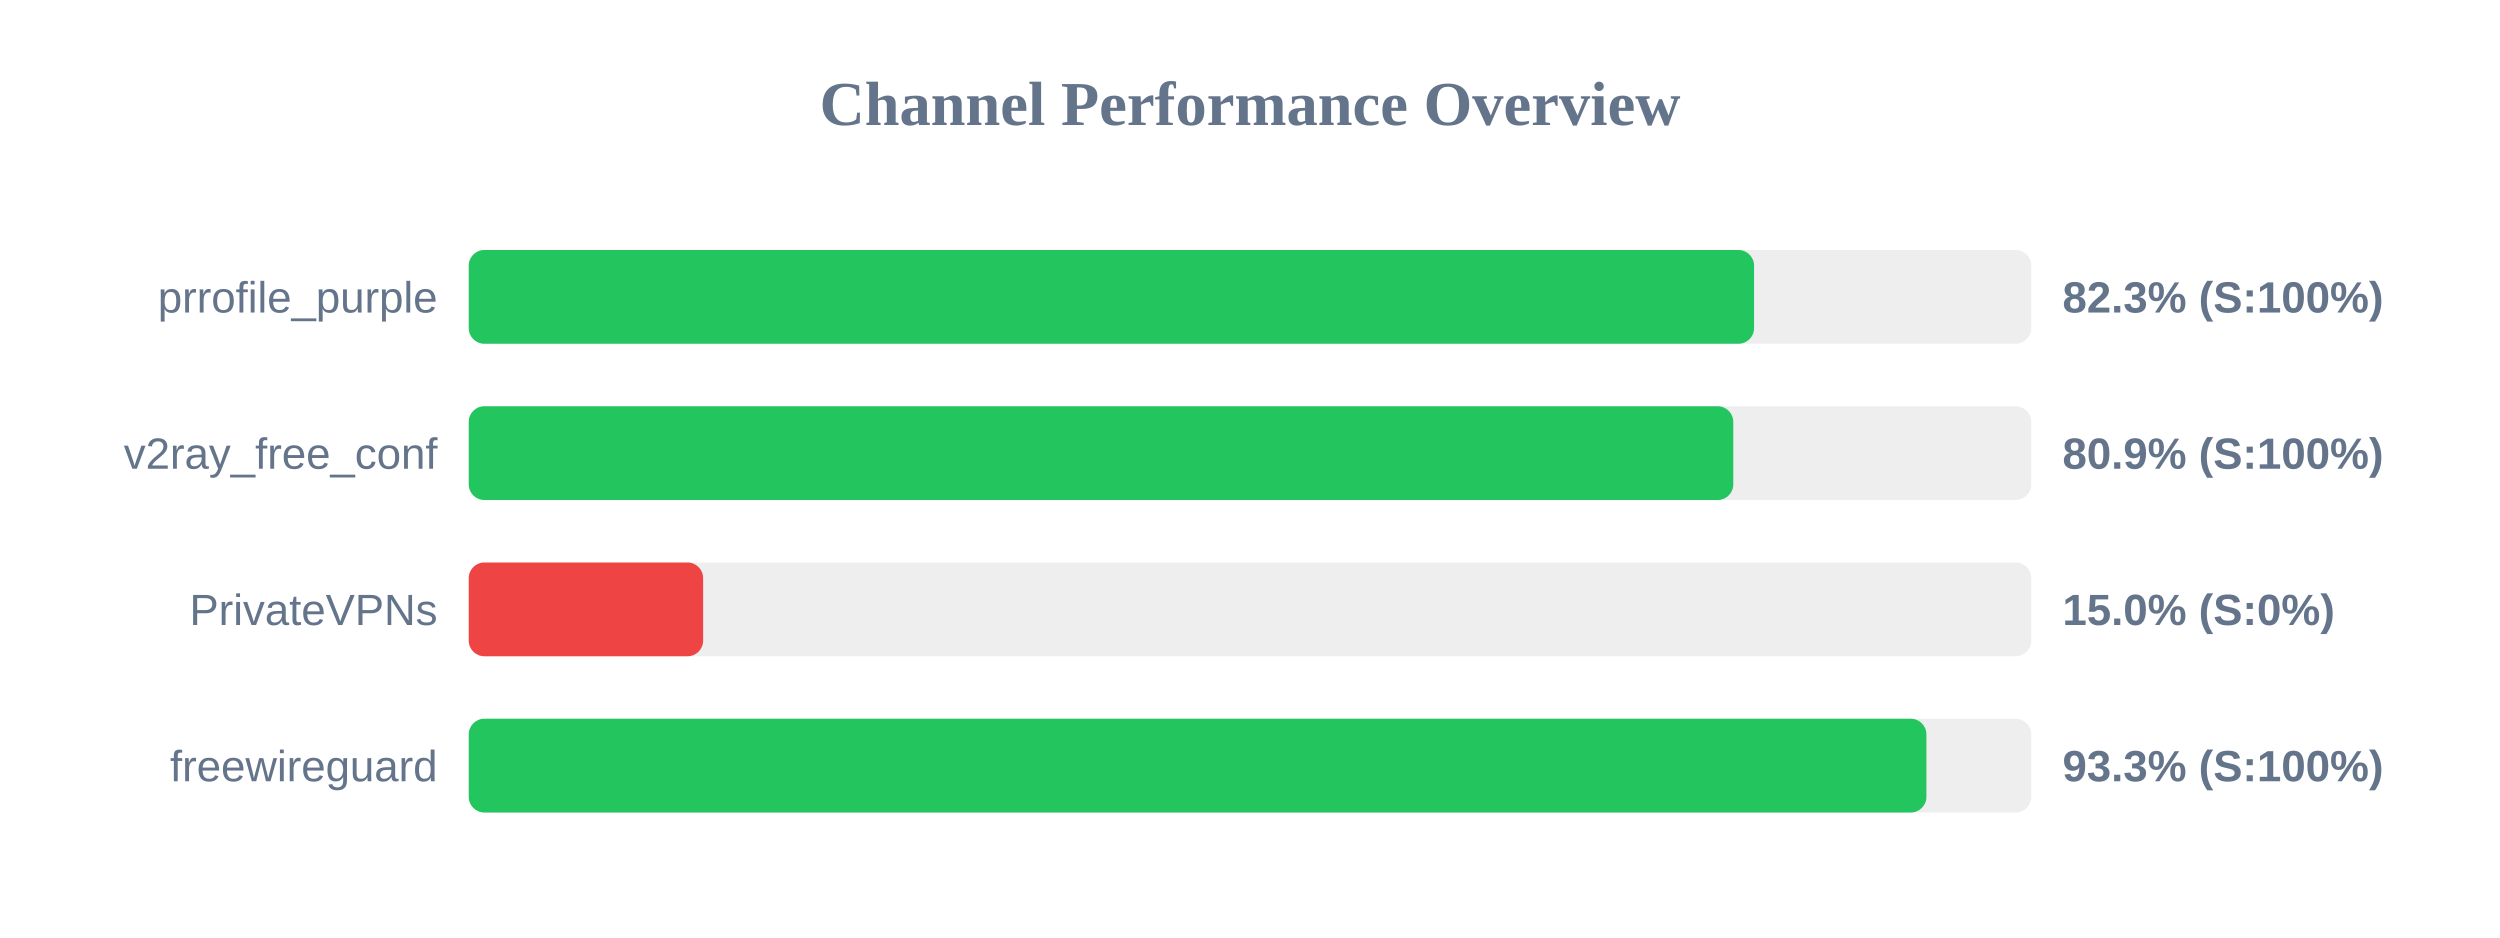
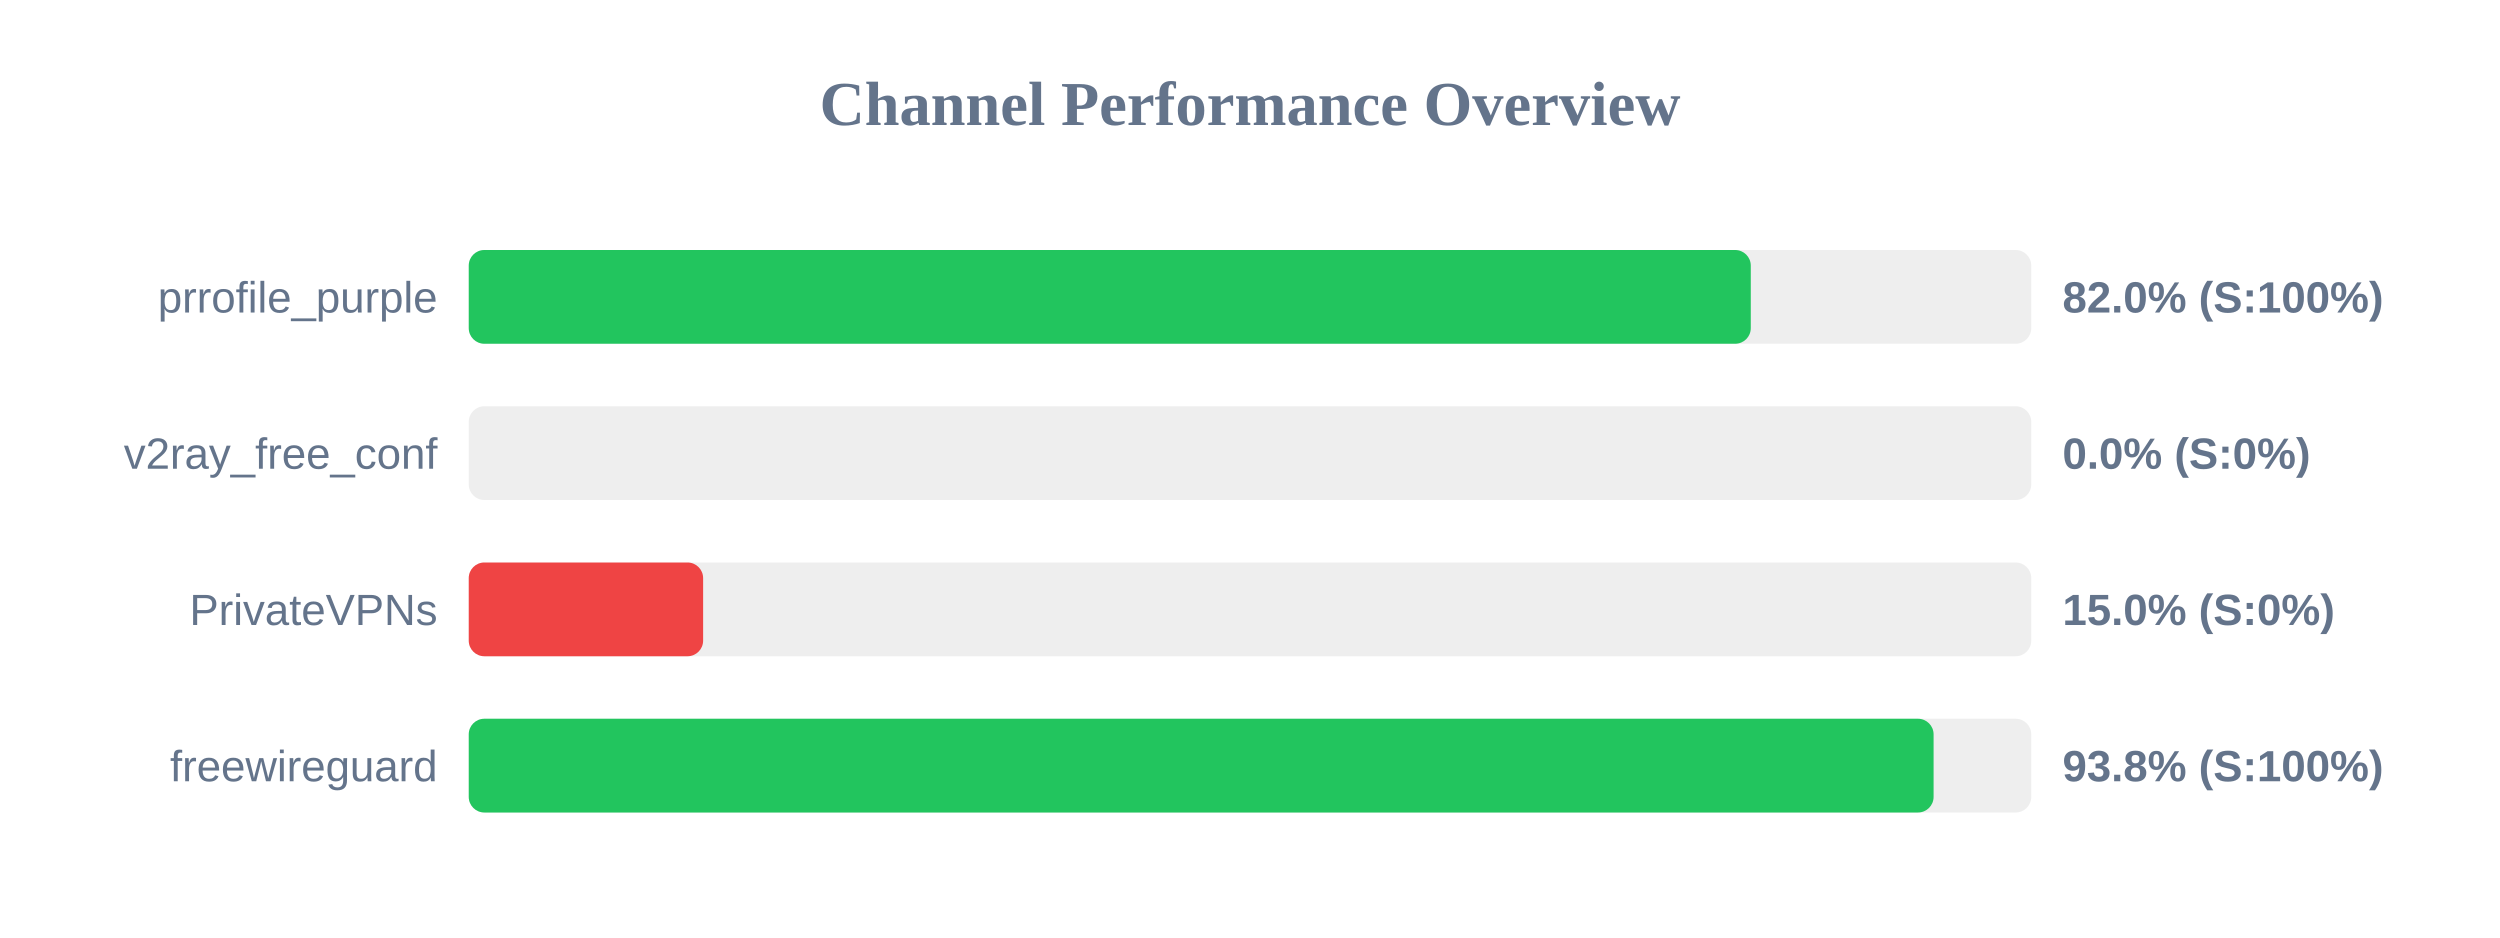
<svg xmlns="http://www.w3.org/2000/svg" width="800" height="300" version="1.1">
  <style>
        .row { font: 14px Arial; fill: #64748b; }
        .score { font: bold 14px Arial; fill: #64748b; }
    </style>
  <text x="400" y="40" text-anchor="middle" font-size="20px" font-weight="bold" fill="#64748b">Channel Performance Overview</text>
  <rect x="150" y="80" width="500" height="30" fill="#eee" rx="5" />
-   <rect x="150" y="80" width="411.3" height="30" fill="#22c55e" rx="5" />
+   <rect x="150" y="80" width="410.25" height="30" fill="#22c55e" rx="5" />
  <text x="140" y="100" text-anchor="end" class="row">prrofile_purple</text>
-   <text x="660" y="100" text-anchor="start" class="score">82.3% (S:100%)</text>
+   <text x="660" y="100" text-anchor="start" class="score">82.0% (S:100%)</text>
  <rect x="150" y="130" width="500" height="30" fill="#eee" rx="5" />
-   <rect x="150" y="130" width="404.65" height="30" fill="#22c55e" rx="5" />
+   <rect x="150" y="130" width="0.0" height="30" fill="#ef4444" rx="5" />
  <text x="140" y="150" text-anchor="end" class="row">v2ray_free_conf</text>
-   <text x="660" y="150" text-anchor="start" class="score">80.9% (S:100%)</text>
+   <text x="660" y="150" text-anchor="start" class="score">0.0% (S:0%)</text>
  <rect x="150" y="180" width="500" height="30" fill="#eee" rx="5" />
  <rect x="150" y="180" width="75.0" height="30" fill="#ef4444" rx="5" />
  <text x="140" y="200" text-anchor="end" class="row">PrivateVPNs</text>
  <text x="660" y="200" text-anchor="start" class="score">15.0% (S:0%)</text>
  <rect x="150" y="230" width="500" height="30" fill="#eee" rx="5" />
-   <rect x="150" y="230" width="466.45" height="30" fill="#22c55e" rx="5" />
+   <rect x="150" y="230" width="468.75" height="30" fill="#22c55e" rx="5" />
  <text x="140" y="250" text-anchor="end" class="row">freewireguard</text>
-   <text x="660" y="250" text-anchor="start" class="score">93.3% (S:100%)</text>
+   <text x="660" y="250" text-anchor="start" class="score">93.8% (S:100%)</text>
</svg>
